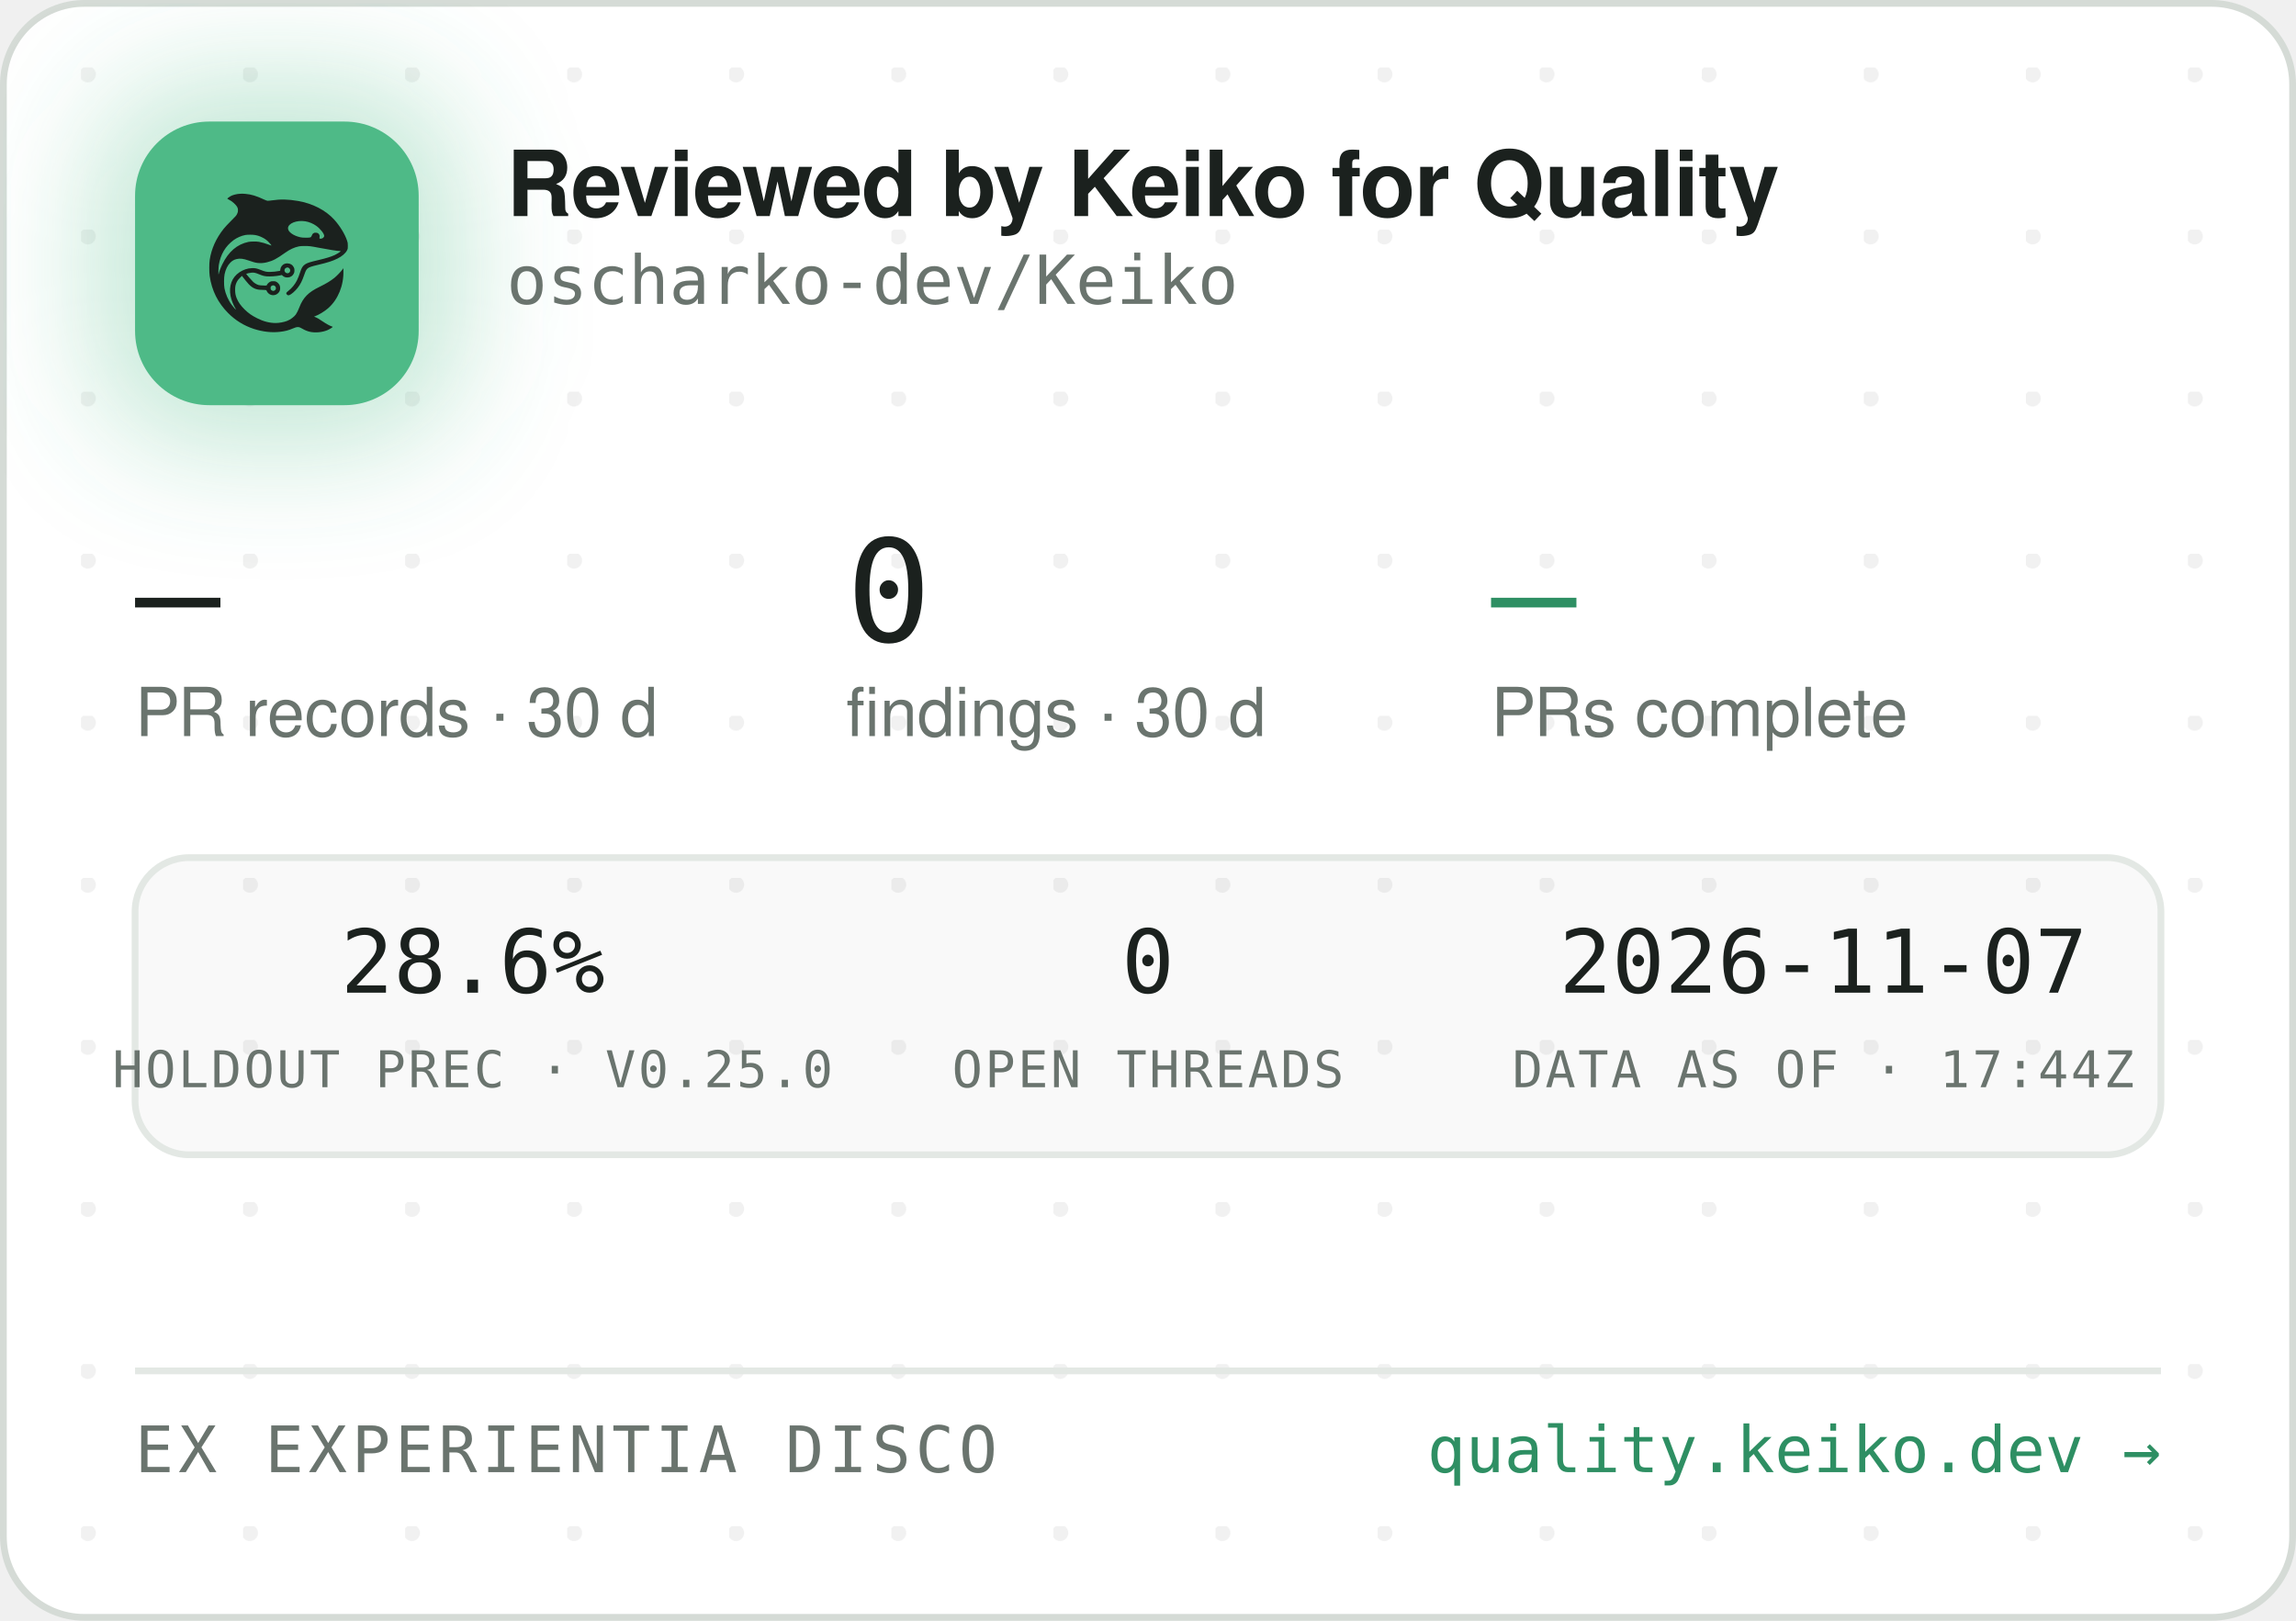
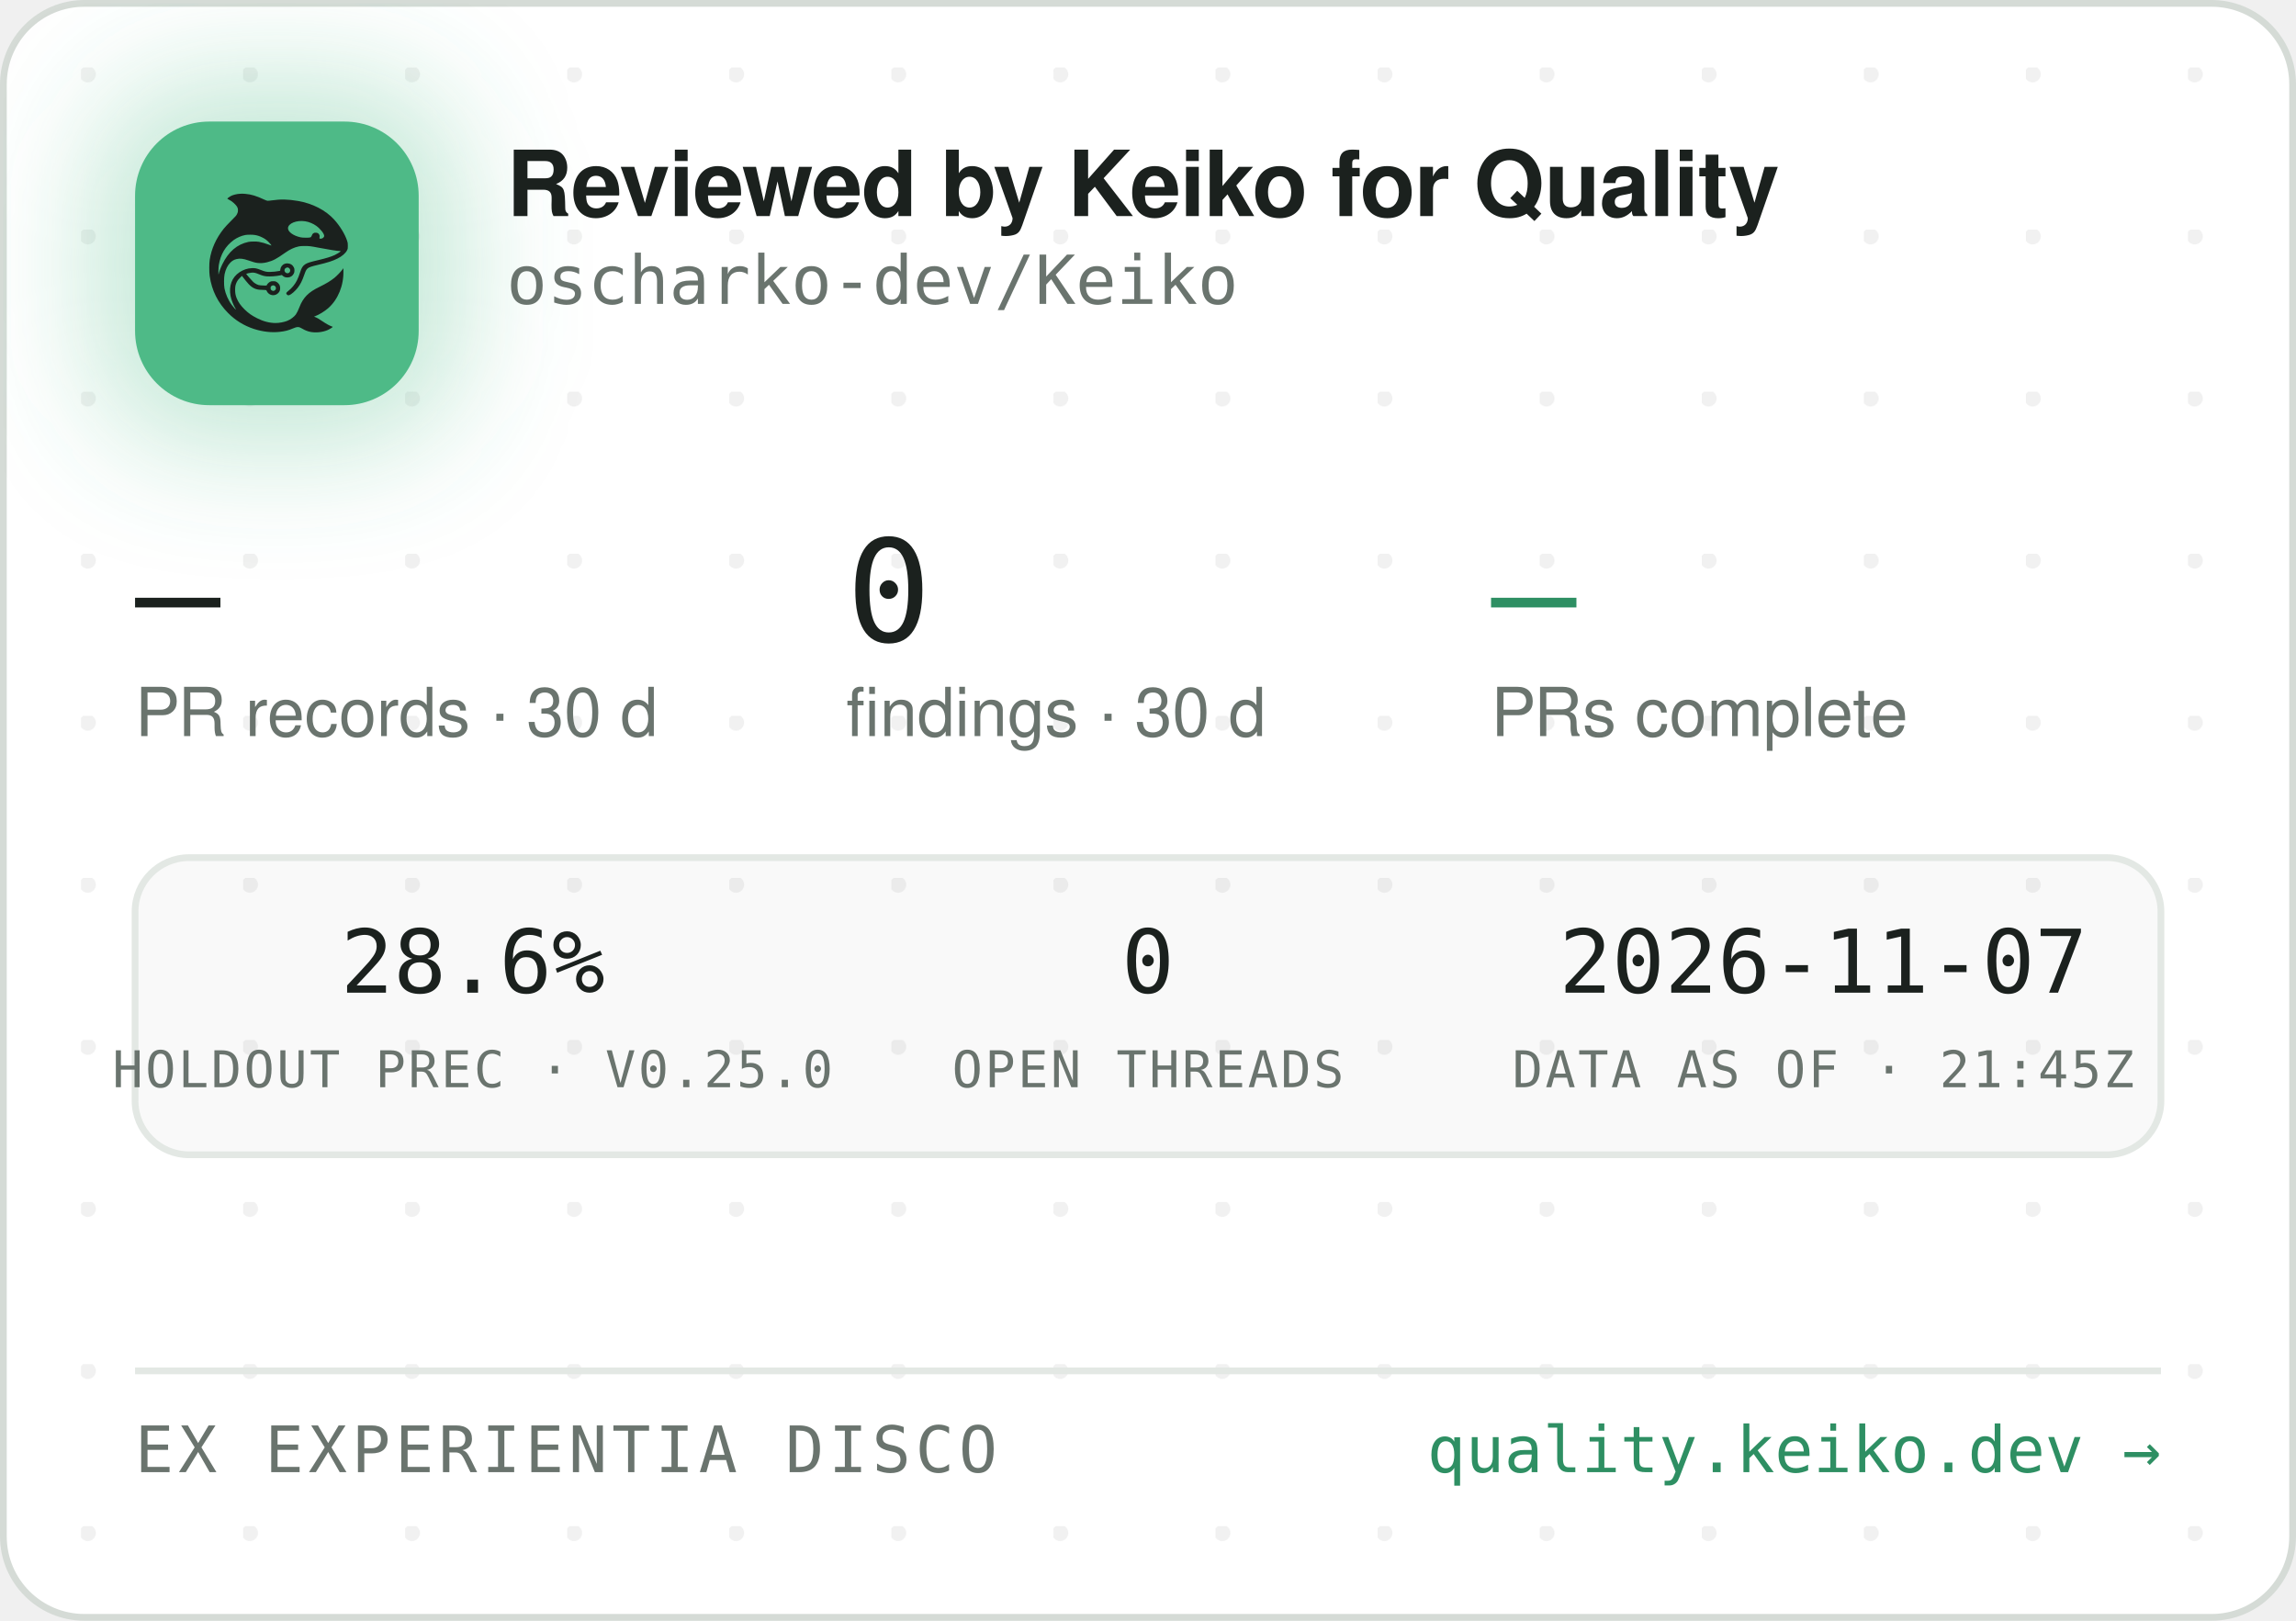
<svg xmlns="http://www.w3.org/2000/svg" width="340" height="240" viewBox="0 0 340 240" role="img" aria-label="Reviewed by Keiko for Quality — oscharko-dev/Keiko">
  <defs>
    <pattern id="dots" width="24" height="24" patternUnits="userSpaceOnUse" x="12" y="10">
      <circle cx="1" cy="1" r="1.2" fill="rgba(27,33,30,0.06)" />
    </pattern>
    <filter id="glow" x="-60%" y="-60%" width="220%" height="220%">
      <feGaussianBlur stdDeviation="9" />
    </filter>
    <clipPath id="card">
      <rect x="0.5" y="0.5" width="339" height="239" rx="12" />
    </clipPath>
  </defs>
  <rect x="0.5" y="0.5" width="339" height="239" rx="12" fill="#FFFFFF" stroke="#D5DBD6" />
  <rect x="0.5" y="0.5" width="339" height="239" rx="12" fill="url(#dots)" />
  <g clip-path="url(#card)">
    <rect x="14" y="12" width="54" height="54" rx="16" fill="rgba(78,186,135,0.35)" filter="url(#glow)" />
    <rect x="20" y="18" width="42" height="42" rx="11" fill="#4EBA87" />
    <g transform="translate(24,22) scale(0.03320312)">
      <g transform="translate(1024 0) scale(-1 1)">
        <g transform="translate(1024, 1024) scale(-0.1, -0.1)" fill="#1B211E" stroke="none">
          <path d="M3465 8223 c-144 -8 -314 -52 -408 -105 -69 -39 -146 -99 -146 -113 0 -5 30 -24 68 -42 146 -70 323 -229 377 -340 25 -49 29 -70 29 -138 -1 -72 -5 -88 -39 -160 -36 -75 -54 -95 -265 -305 -134 -132 -270 -279 -331 -355 -339 -425 -552 -896 -626 -1390 -25 -165 -25 -549 0 -720 92 -645 368 -1196 826 -1655 322 -324 710 -562 1145 -704 389 -126 793 -172 1155 -130 235 27 377 63 579 149 205 87 268 86 423 -7 102 -62 231 -115 335 -138 247 -56 562 -26 794 74 92 40 244 136 232 146 -4 3 -26 12 -48 19 -86 28 -246 116 -385 211 -162 112 -284 182 -357 207 l-48 17 40 15 c185 70 436 223 595 363 438 386 695 1014 678 1663 l-3 120 -50 -70 c-64 -90 -248 -280 -350 -362 -171 -136 -366 -255 -645 -391 -288 -140 -442 -243 -590 -391 -136 -137 -247 -316 -325 -526 -47 -127 -114 -262 -160 -326 -79 -107 -237 -224 -384 -283 -136 -55 -355 -96 -514 -96 -274 0 -548 71 -832 215 -242 123 -375 216 -553 389 -175 171 -287 332 -361 517 -44 114 -63 216 -63 359 0 152 17 233 74 350 35 70 59 102 136 179 l95 94 21 -29 c55 -75 219 -277 277 -338 171 -183 337 -256 582 -256 56 0 126 -3 155 -7 53 -6 54 -7 76 -57 30 -66 97 -128 172 -156 151 -57 318 11 395 160 33 62 34 193 3 261 -30 64 -88 125 -148 157 -44 23 -63 27 -141 27 -78 0 -97 -4 -140 -27 -58 -30 -131 -105 -141 -142 -6 -25 -8 -26 -93 -26 -47 0 -131 5 -186 10 -87 8 -111 15 -182 51 -45 22 -109 66 -143 96 -59 53 -326 361 -319 367 14 11 179 47 241 52 102 9 177 -7 318 -66 158 -66 243 -89 357 -99 157 -12 413 5 582 40 l93 19 44 -39 c59 -52 135 -75 228 -69 117 8 212 72 262 176 23 47 28 71 28 138 0 70 -4 89 -29 138 -55 110 -145 167 -270 174 -65 3 -91 0 -137 -18 -107 -40 -183 -140 -195 -257 l-6 -52 -51 -11 c-104 -23 -285 -41 -411 -42 -149 -1 -211 12 -402 88 -186 74 -256 88 -403 81 -193 -8 -377 -70 -546 -182 -342 -228 -485 -611 -399 -1064 30 -157 119 -388 209 -541 20 -35 35 -64 33 -66 -8 -8 -111 108 -190 214 -154 206 -278 489 -324 737 -28 154 -25 492 6 635 46 216 133 391 256 514 82 82 161 128 271 156 152 39 300 23 529 -57 217 -76 308 -101 410 -114 137 -17 284 -7 426 30 272 70 414 145 809 425 217 153 399 238 610 283 64 14 129 18 265 18 197 0 269 -9 615 -76 461 -89 843 -149 952 -149 41 0 41 0 23 -20 -28 -31 -169 -119 -254 -158 -167 -77 -388 -145 -716 -222 -399 -93 -508 -128 -608 -194 -102 -68 -160 -160 -217 -346 -35 -115 -102 -286 -149 -378 -85 -168 -227 -341 -377 -458 -105 -82 -115 -107 -69 -162 29 -34 65 -44 109 -29 86 29 261 181 371 322 126 162 201 309 295 581 61 176 90 232 145 283 62 57 163 93 470 165 439 104 640 169 863 278 206 100 368 240 434 375 32 67 33 71 33 198 -1 120 -3 138 -34 229 -98 294 -319 655 -573 936 -381 421 -968 723 -1618 834 -448 76 -767 83 -1169 25 -80 -12 -165 -19 -190 -17 -26 3 -90 26 -146 53 -343 162 -576 233 -842 255 -114 9 -141 10 -248 3z m2926 -1227 c164 -27 346 -102 485 -202 181 -129 354 -348 354 -448 0 -64 -75 -126 -154 -126 -60 0 -63 4 -52 70 8 50 7 65 -9 100 -29 64 -74 93 -151 98 -54 4 -70 1 -107 -21 -42 -25 -61 -52 -91 -129 -25 -64 -55 -73 -246 -73 -121 0 -187 5 -248 18 -318 70 -556 242 -556 402 0 218 388 374 775 311z m-2249 -611 c119 -21 208 -50 321 -106 114 -56 177 -100 266 -184 67 -63 157 -173 148 -181 -2 -3 -61 18 -130 45 -131 52 -298 100 -427 122 -113 20 -367 17 -470 -4 -502 -106 -885 -433 -1160 -992 -70 -142 -160 -379 -160 -424 0 -9 -5 -23 -11 -31 -13 -19 -5 316 10 410 80 482 295 846 661 1117 145 107 350 197 522 228 100 18 326 18 430 0z m1485 -1456 c95 -36 119 -159 42 -223 -78 -66 -209 -1 -209 104 0 60 33 100 99 121 36 10 36 10 68 -2z m-591 -822 c29 -26 37 -42 40 -77 6 -54 -9 -86 -55 -117 -41 -28 -70 -29 -119 -4 -44 22 -62 55 -62 112 0 51 13 75 53 99 50 31 101 26 143 -13z" />
        </g>
      </g>
    </g>
    <text x="75" y="32" font-family="-apple-system,'Segoe UI',Helvetica,Arial,sans-serif" font-size="13.5" font-weight="650" letter-spacing="-0.14" fill="#1B211E">Reviewed by Keiko for Quality</text>
    <text x="75" y="45" font-family="'JetBrains Mono',SFMono-Regular,Consolas,Menlo,monospace" font-size="10" fill="#6A746E">oscharko-dev/Keiko</text>
    <text x="20" y="95" font-family="'JetBrains Mono',SFMono-Regular,Consolas,Menlo,monospace" font-size="21" fill="#1B211E">—</text>
    <text x="20" y="109" font-family="-apple-system,'Segoe UI',Helvetica,Arial,sans-serif" font-size="10" fill="#6A746E">PR records · 30 d</text>
    <text x="125.3" y="95" font-family="'JetBrains Mono',SFMono-Regular,Consolas,Menlo,monospace" font-size="21" fill="#1B211E">0</text>
    <text x="125.3" y="109" font-family="-apple-system,'Segoe UI',Helvetica,Arial,sans-serif" font-size="10" fill="#6A746E">findings · 30 d</text>
    <text x="220.8" y="95" font-family="'JetBrains Mono',SFMono-Regular,Consolas,Menlo,monospace" font-size="21" fill="#2E8F63">—</text>
    <text x="220.8" y="109" font-family="-apple-system,'Segoe UI',Helvetica,Arial,sans-serif" font-size="10" fill="#6A746E">PRs complete</text>
    <rect x="20" y="127" width="300" height="44" rx="8" fill="rgba(27,33,30,0.025)" stroke="#E3E8E4" />
    <text x="70" y="147" text-anchor="middle" font-family="'JetBrains Mono',SFMono-Regular,Consolas,Menlo,monospace" font-size="13" fill="#1B211E">28.6%</text>
    <text x="70" y="161" text-anchor="middle" font-family="'JetBrains Mono',SFMono-Regular,Consolas,Menlo,monospace" font-size="7.5" letter-spacing="0.35" fill="#6A746E">HOLDOUT PREC · V0.25.0</text>
    <text x="170" y="147" text-anchor="middle" font-family="'JetBrains Mono',SFMono-Regular,Consolas,Menlo,monospace" font-size="13" fill="#1B211E">0</text>
    <text x="170" y="161" text-anchor="middle" font-family="'JetBrains Mono',SFMono-Regular,Consolas,Menlo,monospace" font-size="7.5" letter-spacing="0.35" fill="#6A746E">OPEN THREADS</text>
    <text x="270" y="147" text-anchor="middle" font-family="'JetBrains Mono',SFMono-Regular,Consolas,Menlo,monospace" font-size="13" fill="#1B211E">2026-11-07</text>
-     <text x="270" y="161" text-anchor="middle" font-family="'JetBrains Mono',SFMono-Regular,Consolas,Menlo,monospace" font-size="7.5" letter-spacing="0.35" fill="#6A746E">DATA AS OF · 17:44Z</text>
+     <text x="270" y="161" text-anchor="middle" font-family="'JetBrains Mono',SFMono-Regular,Consolas,Menlo,monospace" font-size="7.5" letter-spacing="0.35" fill="#6A746E">DATA AS OF · 21:45Z</text>
    <line x1="20" y1="203" x2="320" y2="203" stroke="#E3E8E4" />
    <text x="20" y="218" font-family="'JetBrains Mono',SFMono-Regular,Consolas,Menlo,monospace" font-size="9.5" letter-spacing="0.7" fill="#6A746E">EX EXPERIENTIA DISCO</text>
    <text x="320" y="218" text-anchor="end" font-family="'JetBrains Mono',SFMono-Regular,Consolas,Menlo,monospace" font-size="9.5" fill="#2E8F63">quality.keiko.dev →</text>
  </g>
</svg>
